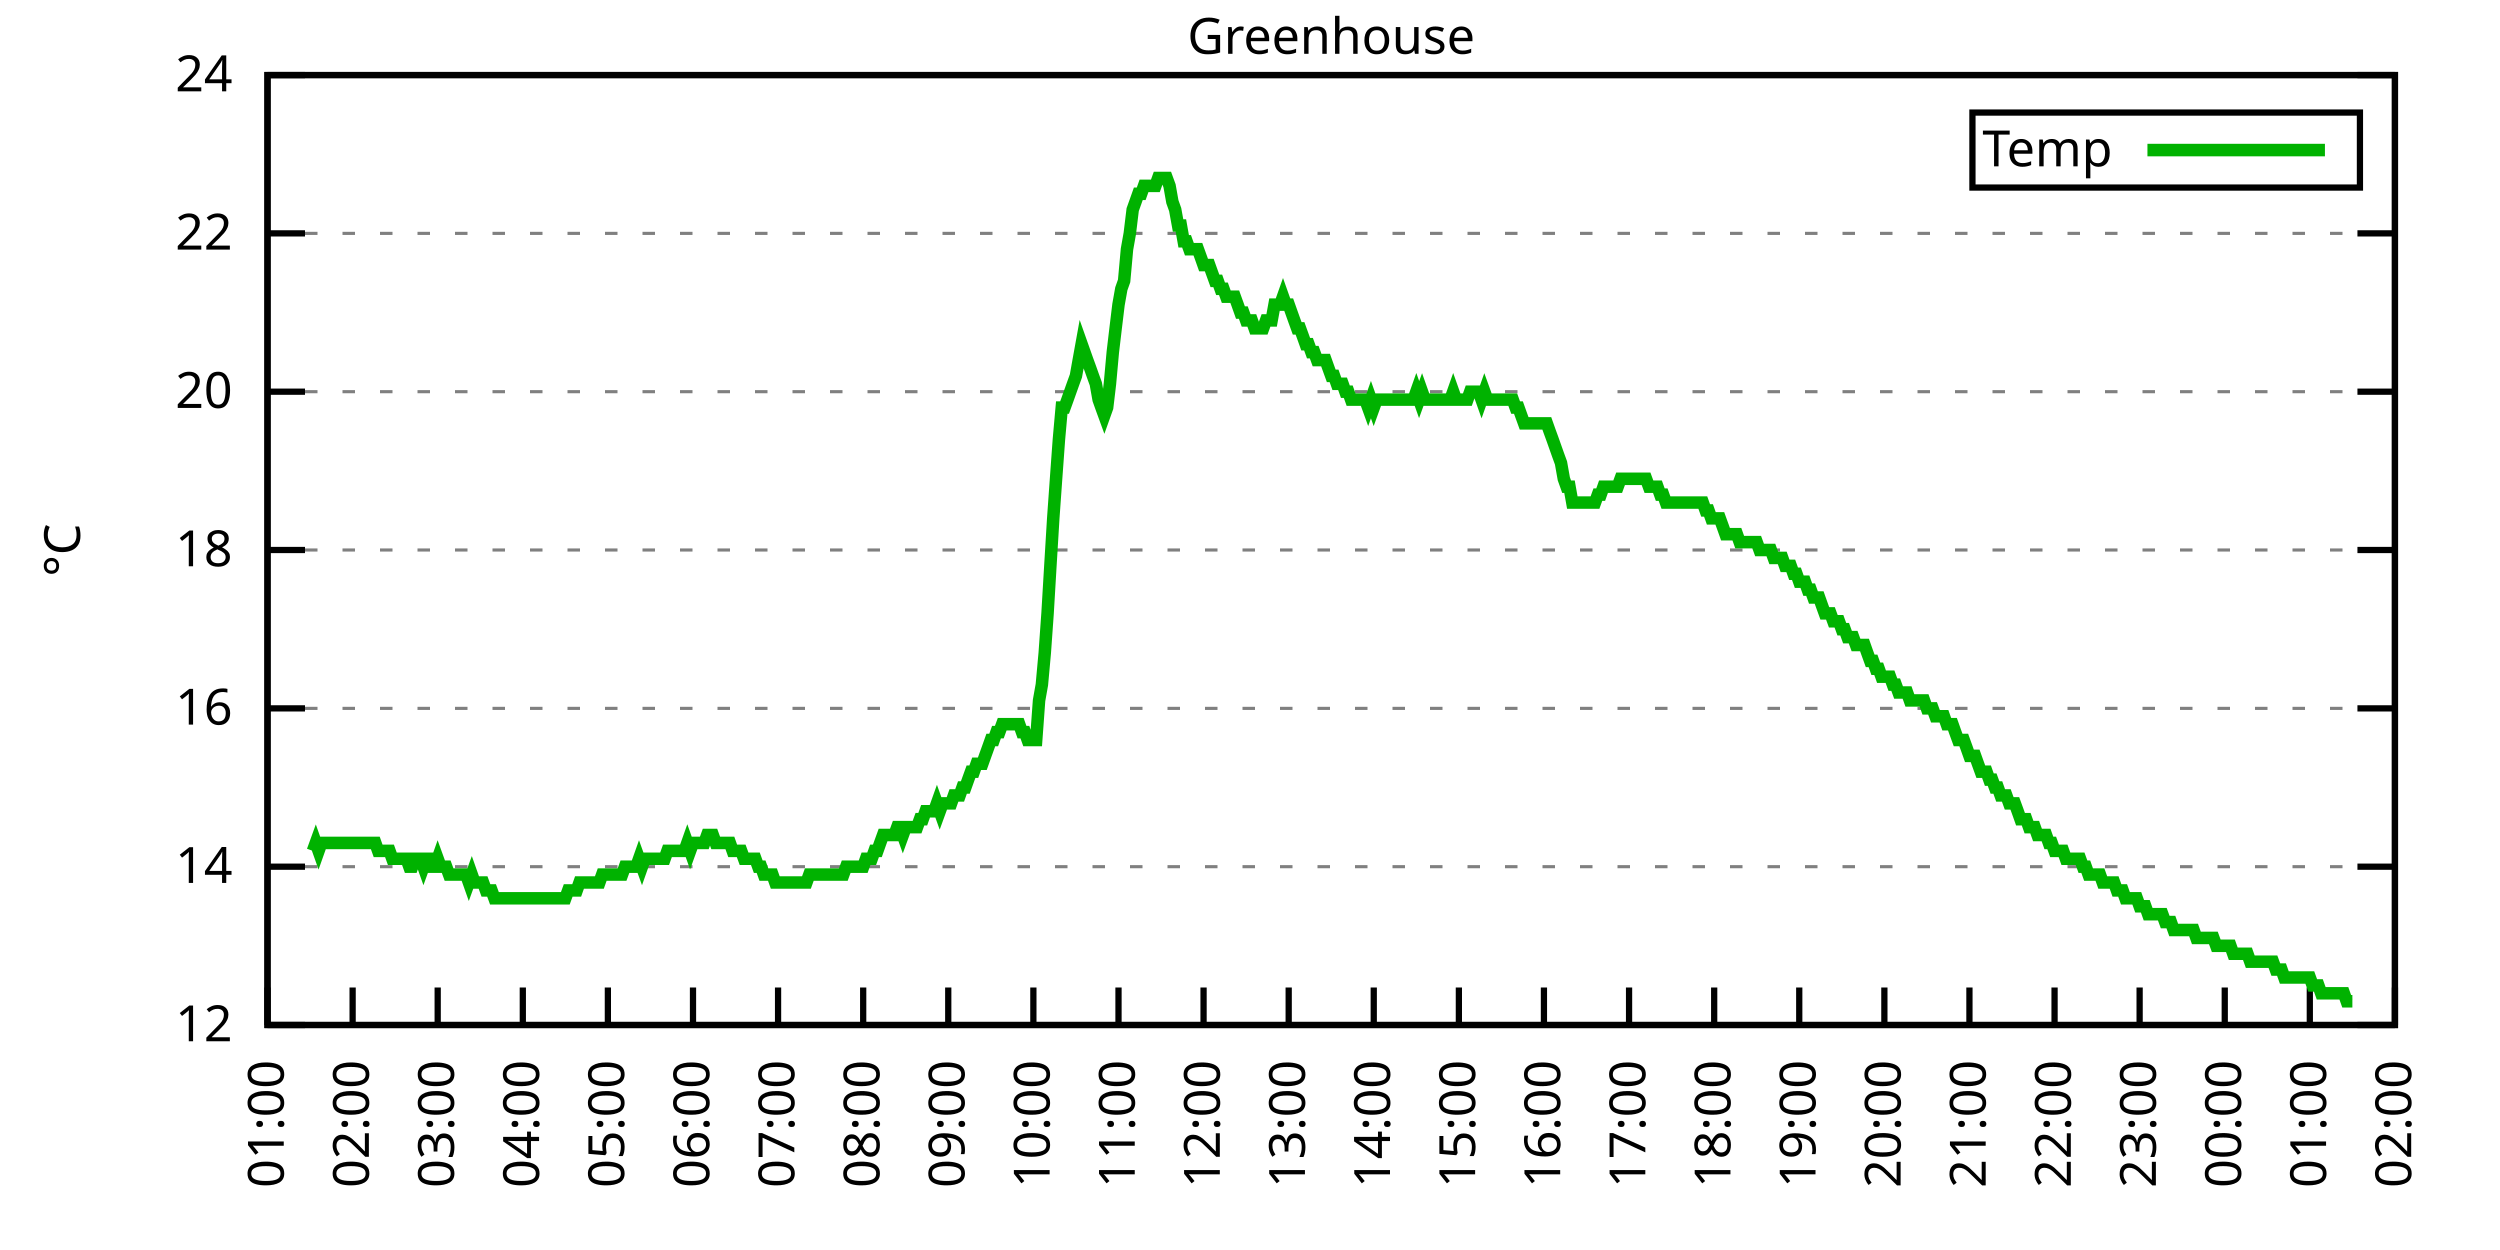
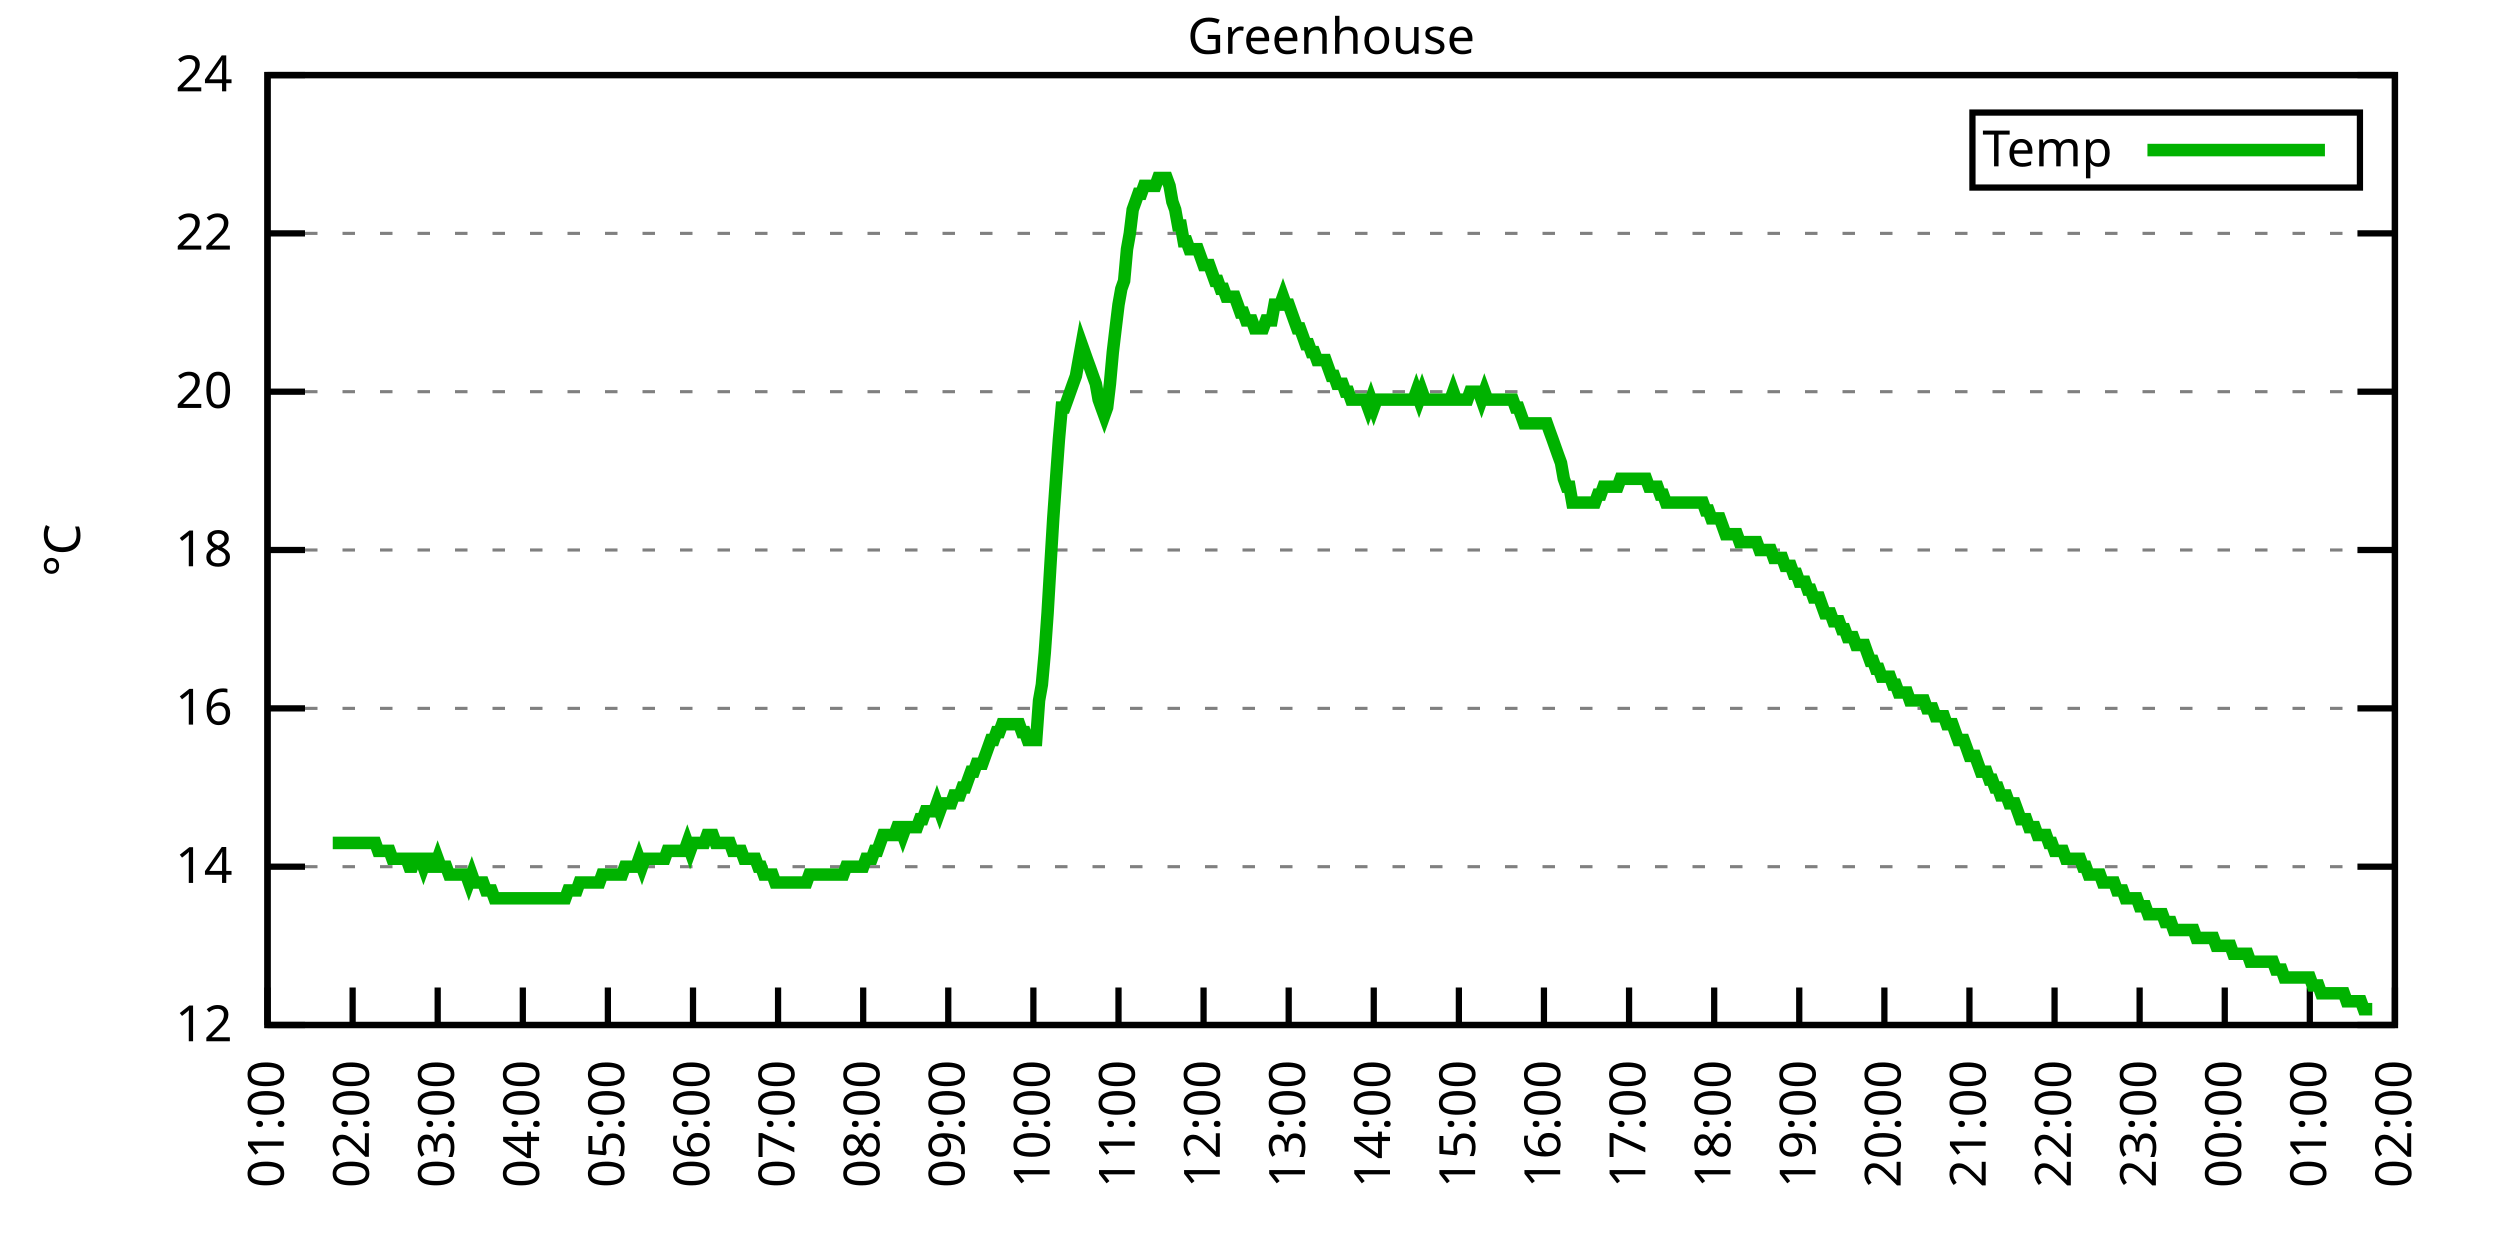
<svg xmlns="http://www.w3.org/2000/svg" xmlns:xlink="http://www.w3.org/1999/xlink" width="400" height="200" viewBox="0 0 400 200">
  <g id="gnuplot_canvas">
    <rect x="0" y="0" width="400" height="200" fill="none" />
    <defs>
      <circle id="gpDot" r="0.5" stroke-width="0.5" stroke="currentColor" />
      <path id="gpPt0" stroke-width="0.333" stroke="currentColor" d="M-1,0 h2 M0,-1 v2" />
      <path id="gpPt1" stroke-width="0.333" stroke="currentColor" d="M-1,-1 L1,1 M1,-1 L-1,1" />
      <path id="gpPt2" stroke-width="0.333" stroke="currentColor" d="M-1,0 L1,0 M0,-1 L0,1 M-1,-1 L1,1 M-1,1 L1,-1" />
      <rect id="gpPt3" stroke-width="0.333" stroke="currentColor" x="-1" y="-1" width="2" height="2" />
      <rect id="gpPt4" stroke-width="0.333" stroke="currentColor" fill="currentColor" x="-1" y="-1" width="2" height="2" />
      <circle id="gpPt5" stroke-width="0.333" stroke="currentColor" cx="0" cy="0" r="1" />
      <use xlink:href="#gpPt5" id="gpPt6" fill="currentColor" stroke="none" />
      <path id="gpPt7" stroke-width="0.333" stroke="currentColor" d="M0,-1.33 L-1.33,0.67 L1.33,0.67 z" />
      <use xlink:href="#gpPt7" id="gpPt8" fill="currentColor" stroke="none" />
      <use xlink:href="#gpPt7" id="gpPt9" stroke="currentColor" transform="rotate(180)" />
      <use xlink:href="#gpPt9" id="gpPt10" fill="currentColor" stroke="none" />
      <use xlink:href="#gpPt3" id="gpPt11" stroke="currentColor" transform="rotate(45)" />
      <use xlink:href="#gpPt11" id="gpPt12" fill="currentColor" stroke="none" />
      <path id="gpPt13" stroke-width="0.333" stroke="currentColor" d="M0,1.330 L1.265,0.411 L0.782,-1.067 L-0.782,-1.076 L-1.265,0.411 z" />
      <use xlink:href="#gpPt13" id="gpPt14" fill="currentColor" stroke="none" />
      <filter id="textbox" filterUnits="objectBoundingBox" x="0" y="0" height="1" width="1">
        <feFlood flood-color="white" flood-opacity="1" result="bgnd" />
        <feComposite in="SourceGraphic" in2="bgnd" operator="atop" />
      </filter>
      <filter id="greybox" filterUnits="objectBoundingBox" x="0" y="0" height="1" width="1">
        <feFlood flood-color="lightgrey" flood-opacity="1" result="grey" />
        <feComposite in="SourceGraphic" in2="grey" operator="atop" />
      </filter>
    </defs>
    <g fill="none" color="white" stroke="currentColor" stroke-width="1.00" stroke-linecap="butt" stroke-linejoin="miter">
</g>
    <g fill="none" color="black" stroke="currentColor" stroke-width="1.00" stroke-linecap="butt" stroke-linejoin="miter">
      <g stroke="none" shape-rendering="crispEdges">
        <polygon fill="rgb(255, 255, 255)" points="42.80,164.00 383.18,164.00 383.18,12.02 42.80,12.02 " />
      </g>
    </g>
    <g fill="none" color="black" stroke="currentColor" stroke-width="1.00" stroke-linecap="butt" stroke-linejoin="miter">
</g>
    <g fill="none" color="black" stroke="black" stroke-width="0.50" stroke-linecap="butt" stroke-linejoin="miter">
</g>
    <g fill="none" color="gray" stroke="currentColor" stroke-width="0.50" stroke-linecap="butt" stroke-linejoin="miter">
      <path stroke="gray" stroke-dasharray="2,4" class="gridline" d="M42.80,164.00 L383.19,164.00  " />
    </g>
    <g fill="none" color="gray" stroke="gray" stroke-width="1.00" stroke-linecap="butt" stroke-linejoin="miter">
</g>
    <g fill="none" color="black" stroke="currentColor" stroke-width="1.00" stroke-linecap="butt" stroke-linejoin="miter">
      <path stroke="black" d="M42.80,164.00 L48.80,164.00 M383.19,164.00 L377.19,164.00  " />
      <g transform="translate(37.20,166.60)" stroke="none" fill="black" font-family="Sans" font-size="8.00" text-anchor="end">
        <text>
          <tspan font-family="Sans"> 12</tspan>
        </text>
      </g>
    </g>
    <g fill="none" color="black" stroke="currentColor" stroke-width="1.00" stroke-linecap="butt" stroke-linejoin="miter">
</g>
    <g fill="none" color="black" stroke="black" stroke-width="0.50" stroke-linecap="butt" stroke-linejoin="miter">
</g>
    <g fill="none" color="gray" stroke="currentColor" stroke-width="0.50" stroke-linecap="butt" stroke-linejoin="miter">
      <path stroke="gray" stroke-dasharray="2,4" class="gridline" d="M42.80,138.67 L383.19,138.67  " />
    </g>
    <g fill="none" color="gray" stroke="gray" stroke-width="1.00" stroke-linecap="butt" stroke-linejoin="miter">
</g>
    <g fill="none" color="black" stroke="currentColor" stroke-width="1.00" stroke-linecap="butt" stroke-linejoin="miter">
      <path stroke="black" d="M42.80,138.67 L48.80,138.67 M383.19,138.67 L377.19,138.67  " />
      <g transform="translate(37.20,141.27)" stroke="none" fill="black" font-family="Sans" font-size="8.00" text-anchor="end">
        <text>
          <tspan font-family="Sans"> 14</tspan>
        </text>
      </g>
    </g>
    <g fill="none" color="black" stroke="currentColor" stroke-width="1.00" stroke-linecap="butt" stroke-linejoin="miter">
</g>
    <g fill="none" color="black" stroke="black" stroke-width="0.50" stroke-linecap="butt" stroke-linejoin="miter">
</g>
    <g fill="none" color="gray" stroke="currentColor" stroke-width="0.50" stroke-linecap="butt" stroke-linejoin="miter">
      <path stroke="gray" stroke-dasharray="2,4" class="gridline" d="M42.80,113.34 L383.19,113.34  " />
    </g>
    <g fill="none" color="gray" stroke="gray" stroke-width="1.00" stroke-linecap="butt" stroke-linejoin="miter">
</g>
    <g fill="none" color="black" stroke="currentColor" stroke-width="1.00" stroke-linecap="butt" stroke-linejoin="miter">
      <path stroke="black" d="M42.80,113.34 L48.80,113.34 M383.19,113.34 L377.19,113.34  " />
      <g transform="translate(37.20,115.94)" stroke="none" fill="black" font-family="Sans" font-size="8.00" text-anchor="end">
        <text>
          <tspan font-family="Sans"> 16</tspan>
        </text>
      </g>
    </g>
    <g fill="none" color="black" stroke="currentColor" stroke-width="1.00" stroke-linecap="butt" stroke-linejoin="miter">
</g>
    <g fill="none" color="black" stroke="black" stroke-width="0.50" stroke-linecap="butt" stroke-linejoin="miter">
</g>
    <g fill="none" color="gray" stroke="currentColor" stroke-width="0.50" stroke-linecap="butt" stroke-linejoin="miter">
      <path stroke="gray" stroke-dasharray="2,4" class="gridline" d="M42.80,88.00 L383.19,88.00  " />
    </g>
    <g fill="none" color="gray" stroke="gray" stroke-width="1.00" stroke-linecap="butt" stroke-linejoin="miter">
</g>
    <g fill="none" color="black" stroke="currentColor" stroke-width="1.00" stroke-linecap="butt" stroke-linejoin="miter">
      <path stroke="black" d="M42.80,88.00 L48.80,88.00 M383.19,88.00 L377.19,88.00  " />
      <g transform="translate(37.20,90.60)" stroke="none" fill="black" font-family="Sans" font-size="8.00" text-anchor="end">
        <text>
          <tspan font-family="Sans"> 18</tspan>
        </text>
      </g>
    </g>
    <g fill="none" color="black" stroke="currentColor" stroke-width="1.00" stroke-linecap="butt" stroke-linejoin="miter">
</g>
    <g fill="none" color="black" stroke="black" stroke-width="0.50" stroke-linecap="butt" stroke-linejoin="miter">
</g>
    <g fill="none" color="gray" stroke="currentColor" stroke-width="0.50" stroke-linecap="butt" stroke-linejoin="miter">
      <path stroke="gray" stroke-dasharray="2,4" class="gridline" d="M42.80,62.67 L383.19,62.67  " />
    </g>
    <g fill="none" color="gray" stroke="gray" stroke-width="1.00" stroke-linecap="butt" stroke-linejoin="miter">
</g>
    <g fill="none" color="black" stroke="currentColor" stroke-width="1.00" stroke-linecap="butt" stroke-linejoin="miter">
      <path stroke="black" d="M42.80,62.67 L48.80,62.67 M383.19,62.67 L377.19,62.67  " />
      <g transform="translate(37.20,65.27)" stroke="none" fill="black" font-family="Sans" font-size="8.00" text-anchor="end">
        <text>
          <tspan font-family="Sans"> 20</tspan>
        </text>
      </g>
    </g>
    <g fill="none" color="black" stroke="currentColor" stroke-width="1.00" stroke-linecap="butt" stroke-linejoin="miter">
</g>
    <g fill="none" color="black" stroke="black" stroke-width="0.50" stroke-linecap="butt" stroke-linejoin="miter">
</g>
    <g fill="none" color="gray" stroke="currentColor" stroke-width="0.50" stroke-linecap="butt" stroke-linejoin="miter">
      <path stroke="gray" stroke-dasharray="2,4" class="gridline" d="M42.80,37.34 L383.19,37.34  " />
    </g>
    <g fill="none" color="gray" stroke="gray" stroke-width="1.00" stroke-linecap="butt" stroke-linejoin="miter">
</g>
    <g fill="none" color="black" stroke="currentColor" stroke-width="1.00" stroke-linecap="butt" stroke-linejoin="miter">
      <path stroke="black" d="M42.80,37.34 L48.80,37.34 M383.19,37.34 L377.19,37.34  " />
      <g transform="translate(37.20,39.94)" stroke="none" fill="black" font-family="Sans" font-size="8.00" text-anchor="end">
        <text>
          <tspan font-family="Sans"> 22</tspan>
        </text>
      </g>
    </g>
    <g fill="none" color="black" stroke="currentColor" stroke-width="1.00" stroke-linecap="butt" stroke-linejoin="miter">
</g>
    <g fill="none" color="black" stroke="black" stroke-width="0.50" stroke-linecap="butt" stroke-linejoin="miter">
</g>
    <g fill="none" color="gray" stroke="currentColor" stroke-width="0.50" stroke-linecap="butt" stroke-linejoin="miter">
      <path stroke="gray" stroke-dasharray="2,4" class="gridline" d="M42.80,12.01 L383.19,12.01  " />
    </g>
    <g fill="none" color="gray" stroke="gray" stroke-width="1.00" stroke-linecap="butt" stroke-linejoin="miter">
</g>
    <g fill="none" color="black" stroke="currentColor" stroke-width="1.00" stroke-linecap="butt" stroke-linejoin="miter">
      <path stroke="black" d="M42.80,12.01 L48.80,12.01 M383.19,12.01 L377.19,12.01  " />
      <g transform="translate(37.20,14.61)" stroke="none" fill="black" font-family="Sans" font-size="8.00" text-anchor="end">
        <text>
          <tspan font-family="Sans"> 24</tspan>
        </text>
      </g>
    </g>
    <g fill="none" color="black" stroke="currentColor" stroke-width="1.00" stroke-linecap="butt" stroke-linejoin="miter">
      <path stroke="black" d="M42.80,164.00 L42.80,158.00  " />
      <g transform="translate(45.40,169.60) rotate(270.00)" stroke="none" fill="black" font-family="Sans" font-size="8.00" text-anchor="end">
        <text>
          <tspan font-family="Sans">01:00</tspan>
        </text>
      </g>
    </g>
    <g fill="none" color="black" stroke="currentColor" stroke-width="1.00" stroke-linecap="butt" stroke-linejoin="miter">
      <path stroke="black" d="M56.42,164.00 L56.42,158.00  " />
      <g transform="translate(59.02,169.60) rotate(270.00)" stroke="none" fill="black" font-family="Sans" font-size="8.00" text-anchor="end">
        <text>
          <tspan font-family="Sans">02:00</tspan>
        </text>
      </g>
    </g>
    <g fill="none" color="black" stroke="currentColor" stroke-width="1.00" stroke-linecap="butt" stroke-linejoin="miter">
      <path stroke="black" d="M70.03,164.00 L70.03,158.00  " />
      <g transform="translate(72.63,169.60) rotate(270.00)" stroke="none" fill="black" font-family="Sans" font-size="8.00" text-anchor="end">
        <text>
          <tspan font-family="Sans">03:00</tspan>
        </text>
      </g>
    </g>
    <g fill="none" color="black" stroke="currentColor" stroke-width="1.00" stroke-linecap="butt" stroke-linejoin="miter">
      <path stroke="black" d="M83.65,164.00 L83.65,158.00  " />
      <g transform="translate(86.25,169.60) rotate(270.00)" stroke="none" fill="black" font-family="Sans" font-size="8.00" text-anchor="end">
        <text>
          <tspan font-family="Sans">04:00</tspan>
        </text>
      </g>
    </g>
    <g fill="none" color="black" stroke="currentColor" stroke-width="1.00" stroke-linecap="butt" stroke-linejoin="miter">
      <path stroke="black" d="M97.26,164.00 L97.26,158.00  " />
      <g transform="translate(99.86,169.60) rotate(270.00)" stroke="none" fill="black" font-family="Sans" font-size="8.00" text-anchor="end">
        <text>
          <tspan font-family="Sans">05:00</tspan>
        </text>
      </g>
    </g>
    <g fill="none" color="black" stroke="currentColor" stroke-width="1.00" stroke-linecap="butt" stroke-linejoin="miter">
      <path stroke="black" d="M110.88,164.00 L110.88,158.00  " />
      <g transform="translate(113.48,169.60) rotate(270.00)" stroke="none" fill="black" font-family="Sans" font-size="8.00" text-anchor="end">
        <text>
          <tspan font-family="Sans">06:00</tspan>
        </text>
      </g>
    </g>
    <g fill="none" color="black" stroke="currentColor" stroke-width="1.00" stroke-linecap="butt" stroke-linejoin="miter">
      <path stroke="black" d="M124.49,164.00 L124.49,158.00  " />
      <g transform="translate(127.09,169.60) rotate(270.00)" stroke="none" fill="black" font-family="Sans" font-size="8.00" text-anchor="end">
        <text>
          <tspan font-family="Sans">07:00</tspan>
        </text>
      </g>
    </g>
    <g fill="none" color="black" stroke="currentColor" stroke-width="1.00" stroke-linecap="butt" stroke-linejoin="miter">
      <path stroke="black" d="M138.11,164.00 L138.11,158.00  " />
      <g transform="translate(140.71,169.60) rotate(270.00)" stroke="none" fill="black" font-family="Sans" font-size="8.00" text-anchor="end">
        <text>
          <tspan font-family="Sans">08:00</tspan>
        </text>
      </g>
    </g>
    <g fill="none" color="black" stroke="currentColor" stroke-width="1.00" stroke-linecap="butt" stroke-linejoin="miter">
      <path stroke="black" d="M151.72,164.00 L151.72,158.00  " />
      <g transform="translate(154.32,169.60) rotate(270.00)" stroke="none" fill="black" font-family="Sans" font-size="8.00" text-anchor="end">
        <text>
          <tspan font-family="Sans">09:00</tspan>
        </text>
      </g>
    </g>
    <g fill="none" color="black" stroke="currentColor" stroke-width="1.00" stroke-linecap="butt" stroke-linejoin="miter">
      <path stroke="black" d="M165.34,164.00 L165.34,158.00  " />
      <g transform="translate(167.94,169.60) rotate(270.00)" stroke="none" fill="black" font-family="Sans" font-size="8.00" text-anchor="end">
        <text>
          <tspan font-family="Sans">10:00</tspan>
        </text>
      </g>
    </g>
    <g fill="none" color="black" stroke="currentColor" stroke-width="1.00" stroke-linecap="butt" stroke-linejoin="miter">
      <path stroke="black" d="M178.96,164.00 L178.96,158.00  " />
      <g transform="translate(181.56,169.60) rotate(270.00)" stroke="none" fill="black" font-family="Sans" font-size="8.00" text-anchor="end">
        <text>
          <tspan font-family="Sans">11:00</tspan>
        </text>
      </g>
    </g>
    <g fill="none" color="black" stroke="currentColor" stroke-width="1.00" stroke-linecap="butt" stroke-linejoin="miter">
      <path stroke="black" d="M192.57,164.00 L192.57,158.00  " />
      <g transform="translate(195.17,169.60) rotate(270.00)" stroke="none" fill="black" font-family="Sans" font-size="8.00" text-anchor="end">
        <text>
          <tspan font-family="Sans">12:00</tspan>
        </text>
      </g>
    </g>
    <g fill="none" color="black" stroke="currentColor" stroke-width="1.00" stroke-linecap="butt" stroke-linejoin="miter">
      <path stroke="black" d="M206.19,164.00 L206.19,158.00  " />
      <g transform="translate(208.79,169.60) rotate(270.00)" stroke="none" fill="black" font-family="Sans" font-size="8.00" text-anchor="end">
        <text>
          <tspan font-family="Sans">13:00</tspan>
        </text>
      </g>
    </g>
    <g fill="none" color="black" stroke="currentColor" stroke-width="1.00" stroke-linecap="butt" stroke-linejoin="miter">
      <path stroke="black" d="M219.80,164.00 L219.80,158.00  " />
      <g transform="translate(222.40,169.60) rotate(270.00)" stroke="none" fill="black" font-family="Sans" font-size="8.00" text-anchor="end">
        <text>
          <tspan font-family="Sans">14:00</tspan>
        </text>
      </g>
    </g>
    <g fill="none" color="black" stroke="currentColor" stroke-width="1.00" stroke-linecap="butt" stroke-linejoin="miter">
      <path stroke="black" d="M233.42,164.00 L233.42,158.00  " />
      <g transform="translate(236.02,169.60) rotate(270.00)" stroke="none" fill="black" font-family="Sans" font-size="8.00" text-anchor="end">
        <text>
          <tspan font-family="Sans">15:00</tspan>
        </text>
      </g>
    </g>
    <g fill="none" color="black" stroke="currentColor" stroke-width="1.00" stroke-linecap="butt" stroke-linejoin="miter">
      <path stroke="black" d="M247.03,164.00 L247.03,158.00  " />
      <g transform="translate(249.63,169.60) rotate(270.00)" stroke="none" fill="black" font-family="Sans" font-size="8.00" text-anchor="end">
        <text>
          <tspan font-family="Sans">16:00</tspan>
        </text>
      </g>
    </g>
    <g fill="none" color="black" stroke="currentColor" stroke-width="1.00" stroke-linecap="butt" stroke-linejoin="miter">
      <path stroke="black" d="M260.65,164.00 L260.65,158.00  " />
      <g transform="translate(263.25,169.60) rotate(270.00)" stroke="none" fill="black" font-family="Sans" font-size="8.00" text-anchor="end">
        <text>
          <tspan font-family="Sans">17:00</tspan>
        </text>
      </g>
    </g>
    <g fill="none" color="black" stroke="currentColor" stroke-width="1.00" stroke-linecap="butt" stroke-linejoin="miter">
      <path stroke="black" d="M274.27,164.00 L274.27,158.00  " />
      <g transform="translate(276.87,169.60) rotate(270.00)" stroke="none" fill="black" font-family="Sans" font-size="8.00" text-anchor="end">
        <text>
          <tspan font-family="Sans">18:00</tspan>
        </text>
      </g>
    </g>
    <g fill="none" color="black" stroke="currentColor" stroke-width="1.00" stroke-linecap="butt" stroke-linejoin="miter">
      <path stroke="black" d="M287.88,164.00 L287.88,158.00  " />
      <g transform="translate(290.48,169.60) rotate(270.00)" stroke="none" fill="black" font-family="Sans" font-size="8.00" text-anchor="end">
        <text>
          <tspan font-family="Sans">19:00</tspan>
        </text>
      </g>
    </g>
    <g fill="none" color="black" stroke="currentColor" stroke-width="1.00" stroke-linecap="butt" stroke-linejoin="miter">
      <path stroke="black" d="M301.50,164.00 L301.50,158.00  " />
      <g transform="translate(304.10,169.60) rotate(270.00)" stroke="none" fill="black" font-family="Sans" font-size="8.00" text-anchor="end">
        <text>
          <tspan font-family="Sans">20:00</tspan>
        </text>
      </g>
    </g>
    <g fill="none" color="black" stroke="currentColor" stroke-width="1.00" stroke-linecap="butt" stroke-linejoin="miter">
      <path stroke="black" d="M315.11,164.00 L315.11,158.00  " />
      <g transform="translate(317.71,169.60) rotate(270.00)" stroke="none" fill="black" font-family="Sans" font-size="8.00" text-anchor="end">
        <text>
          <tspan font-family="Sans">21:00</tspan>
        </text>
      </g>
    </g>
    <g fill="none" color="black" stroke="currentColor" stroke-width="1.00" stroke-linecap="butt" stroke-linejoin="miter">
      <path stroke="black" d="M328.73,164.00 L328.73,158.00  " />
      <g transform="translate(331.33,169.60) rotate(270.00)" stroke="none" fill="black" font-family="Sans" font-size="8.00" text-anchor="end">
        <text>
          <tspan font-family="Sans">22:00</tspan>
        </text>
      </g>
    </g>
    <g fill="none" color="black" stroke="currentColor" stroke-width="1.00" stroke-linecap="butt" stroke-linejoin="miter">
      <path stroke="black" d="M342.34,164.00 L342.34,158.00  " />
      <g transform="translate(344.94,169.60) rotate(270.00)" stroke="none" fill="black" font-family="Sans" font-size="8.00" text-anchor="end">
        <text>
          <tspan font-family="Sans">23:00</tspan>
        </text>
      </g>
    </g>
    <g fill="none" color="black" stroke="currentColor" stroke-width="1.00" stroke-linecap="butt" stroke-linejoin="miter">
      <path stroke="black" d="M355.96,164.00 L355.96,158.00  " />
      <g transform="translate(358.56,169.60) rotate(270.00)" stroke="none" fill="black" font-family="Sans" font-size="8.00" text-anchor="end">
        <text>
          <tspan font-family="Sans">00:00</tspan>
        </text>
      </g>
    </g>
    <g fill="none" color="black" stroke="currentColor" stroke-width="1.00" stroke-linecap="butt" stroke-linejoin="miter">
      <path stroke="black" d="M369.57,164.00 L369.57,158.00  " />
      <g transform="translate(372.17,169.60) rotate(270.00)" stroke="none" fill="black" font-family="Sans" font-size="8.00" text-anchor="end">
        <text>
          <tspan font-family="Sans">01:00</tspan>
        </text>
      </g>
    </g>
    <g fill="none" color="black" stroke="currentColor" stroke-width="1.00" stroke-linecap="butt" stroke-linejoin="miter">
      <path stroke="black" d="M383.19,164.00 L383.19,158.00  " />
      <g transform="translate(385.79,169.60) rotate(270.00)" stroke="none" fill="black" font-family="Sans" font-size="8.00" text-anchor="end">
        <text>
          <tspan font-family="Sans">02:00</tspan>
        </text>
      </g>
    </g>
    <g fill="none" color="black" stroke="currentColor" stroke-width="1.00" stroke-linecap="butt" stroke-linejoin="miter">
</g>
    <g fill="none" color="black" stroke="currentColor" stroke-width="1.00" stroke-linecap="butt" stroke-linejoin="miter">
      <path stroke="black" d="M42.80,12.01 L42.80,164.00 L383.19,164.00 L383.19,12.01 L42.80,12.01 Z  " />
    </g>
    <g fill="none" color="black" stroke="currentColor" stroke-width="1.00" stroke-linecap="butt" stroke-linejoin="miter">
</g>
    <g fill="none" color="black" stroke="currentColor" stroke-width="1.00" stroke-linecap="butt" stroke-linejoin="miter">
      <path stroke="black" d="M315.59,30.01 L315.59,18.01 L377.59,18.01 L377.59,30.01 L315.59,30.01 Z  " />
    </g>
    <g id="Greenhouse_plot_1">
      <g fill="none" color="white" stroke="black" stroke-width="2.00" stroke-linecap="butt" stroke-linejoin="miter">
</g>
      <g fill="none" color="black" stroke="currentColor" stroke-width="2.00" stroke-linecap="butt" stroke-linejoin="miter">
        <g transform="translate(337.99,26.61)" stroke="none" fill="black" font-family="Sans" font-size="8.00" text-anchor="end">
          <text>
            <tspan font-family="Sans">Temp</tspan>
          </text>
        </g>
      </g>
      <g fill="none" color="black" stroke="currentColor" stroke-width="2.00" stroke-linecap="butt" stroke-linejoin="miter">
-         <path stroke="rgb(  0, 178,   0)" d="M343.59,24.01 L371.99,24.01 M50.06,136.14 L50.52,134.87 L50.97,136.14 L51.42,134.87 L51.88,134.87 L52.33,134.87   L52.78,134.87 L53.24,134.87 L53.69,134.87 L54.15,134.87 L54.60,134.87 L55.05,134.87 L55.51,134.87 L55.96,134.87   L56.42,134.87 L56.87,134.87 L57.32,134.87 L57.78,134.87 L58.23,134.87 L58.68,134.87 L59.14,134.87 L59.59,134.87   L60.05,134.87 L60.50,136.14 L60.95,136.14 L61.41,136.14 L61.86,136.14 L62.32,136.14 L62.77,137.40 L63.22,137.40   L63.68,137.40 L64.13,137.40 L64.58,137.40 L65.04,137.40 L65.49,138.67 L65.95,138.67 L66.40,137.40 L66.85,137.40   L67.31,137.40 L67.76,138.67 L68.22,137.40 L68.67,137.40 L69.12,138.67 L69.58,138.67 L70.03,137.40 L70.49,138.67   L70.94,138.67 L71.39,138.67 L71.85,139.93 L72.30,139.93 L72.75,139.93 L73.21,139.93 L73.66,139.93 L74.12,139.93   L74.57,139.93 L75.02,141.20 L75.48,139.93 L75.93,141.20 L76.39,141.20 L76.84,141.20 L77.29,141.20 L77.75,142.47   L78.20,142.47 L78.65,142.47 L79.11,143.73 L79.56,143.73 L80.02,143.73 L80.47,143.73 L80.92,143.73 L81.38,143.73   L81.83,143.73 L82.29,143.73 L82.74,143.73 L83.19,143.73 L83.65,143.73 L84.10,143.73 L84.55,143.73 L85.01,143.73   L85.46,143.73 L85.92,143.73 L86.37,143.73 L86.82,143.73 L87.28,143.73 L87.73,143.73 L88.19,143.73 L88.64,143.73   L89.09,143.73 L89.55,143.73 L90.00,143.73 L90.45,143.73 L90.91,142.47 L91.36,142.47 L91.82,142.47 L92.27,142.47   L92.72,141.20 L93.18,141.20 L93.63,141.20 L94.09,141.20 L94.54,141.20 L94.99,141.20 L95.45,141.20 L95.90,141.20   L96.35,139.93 L96.81,139.93 L97.26,139.93 L97.72,139.93 L98.17,139.93 L98.62,139.93 L99.08,139.93 L99.53,139.93   L99.99,138.67 L100.44,138.67 L100.89,138.67 L101.35,138.67 L101.80,138.67 L102.25,137.40 L102.71,138.67 L103.16,137.40   L103.62,137.40 L104.07,137.40 L104.52,137.40 L104.98,137.40 L105.43,137.40 L105.89,137.40 L106.34,137.40 L106.79,136.14   L107.25,136.14 L107.70,136.14 L108.15,136.14 L108.61,136.14 L109.06,136.14 L109.52,136.14 L109.97,134.87 L110.42,136.14   L110.88,134.87 L111.33,134.87 L111.79,134.87 L112.24,134.87 L112.69,134.87 L113.15,133.60 L113.60,133.60 L114.05,133.60   L114.51,134.87 L114.96,134.87 L115.42,134.87 L115.87,134.87 L116.32,134.87 L116.78,134.87 L117.23,136.14 L117.69,136.14   L118.14,136.14 L118.59,136.14 L119.05,137.40 L119.50,137.40 L119.96,137.40 L120.41,137.40 L120.86,137.40 L121.32,138.67   L121.77,138.67 L122.22,139.93 L122.68,139.93 L123.13,139.93 L123.59,139.93 L124.04,141.20 L124.49,141.20 L124.95,141.20   L125.40,141.20 L125.86,141.20 L126.31,141.20 L126.76,141.20 L127.22,141.20 L127.67,141.20 L128.12,141.20 L128.58,141.20   L129.03,141.20 L129.49,139.93 L129.94,139.93 L130.39,139.93 L130.85,139.93 L131.30,139.93 L131.76,139.93 L132.21,139.93   L132.66,139.93 L133.12,139.93 L133.57,139.93 L134.02,139.93 L134.48,139.93 L134.93,139.93 L135.39,138.67 L135.84,138.67   L136.29,138.67 L136.75,138.67 L137.20,138.67 L137.66,138.67 L138.11,138.67 L138.56,137.40 L139.02,137.40 L139.47,137.40   L139.92,136.14 L140.38,136.14 L140.83,134.87 L141.29,133.60 L141.74,133.60 L142.19,133.60 L142.65,133.60 L143.10,133.60   L143.56,132.34 L144.01,132.34 L144.46,133.60 L144.92,132.34 L145.37,132.34 L145.82,132.34 L146.28,132.34 L146.73,132.34   L147.19,131.07 L147.64,131.07 L148.09,129.80 L148.55,129.80 L149.00,129.80 L149.46,129.80 L149.91,128.54 L150.36,129.80   L150.82,128.54 L151.27,128.54 L151.72,128.54 L152.18,128.54 L152.63,127.27 L153.09,127.27 L153.54,127.27 L153.99,126.00   L154.45,126.00 L154.90,124.74 L155.36,123.47 L155.81,123.47 L156.26,122.20 L156.72,122.20 L157.17,122.20 L157.62,120.94   L158.08,119.67 L158.53,118.40 L158.99,118.40 L159.44,117.14 L159.89,117.14 L160.35,115.87 L160.80,115.87 L161.26,115.87   L161.71,115.87 L162.16,115.87 L162.62,115.87 L163.07,115.87 L163.52,117.14 L163.98,117.14 L164.43,118.40 L164.89,118.40   L165.34,118.40 L165.79,118.40 L166.25,112.07 L166.70,109.54 L167.16,104.47 L167.61,98.14 L168.06,90.54 L168.52,82.94   L168.97,76.61 L169.43,70.27 L169.88,65.21 L170.33,65.21 L170.79,63.94 L171.24,62.67 L171.69,61.41 L172.15,60.14   L172.60,57.61 L173.06,55.07 L173.51,56.34 L173.96,57.61 L174.42,58.87 L174.87,60.14 L175.33,61.41 L175.78,63.94   L176.23,65.21 L176.69,66.47 L177.14,65.21 L177.59,61.41 L178.05,56.34 L178.50,52.54 L178.96,48.74 L179.41,46.21   L179.86,44.94 L180.32,39.87 L180.77,37.34 L181.23,33.54 L181.68,32.28 L182.13,31.01 L182.59,31.01 L183.04,29.74   L183.49,29.74 L183.95,29.74 L184.40,29.74 L184.86,29.74 L185.31,28.48 L185.76,28.48 L186.22,28.48 L186.67,28.48   L187.13,29.74 L187.58,32.28 L188.03,33.54 L188.49,36.08 L188.94,36.08 L189.39,38.61 L189.85,38.61 L190.30,39.87   L190.76,39.87 L191.21,39.87 L191.66,39.87 L192.12,41.14 L192.57,42.41 L193.03,42.41 L193.48,42.41 L193.93,43.67   L194.39,44.94 L194.84,44.94 L195.29,46.21 L195.75,46.21 L196.20,47.47 L196.66,47.47 L197.11,47.47 L197.56,47.47   L198.02,48.74 L198.47,50.01 L198.93,50.01 L199.38,51.27 L199.83,51.27 L200.29,51.27 L200.74,52.54 L201.19,52.54   L201.65,52.54 L202.10,52.54 L202.56,51.27 L203.01,51.27 L203.46,51.27 L203.92,48.74 L204.37,48.74 L204.83,48.74   L205.28,47.47 L205.73,48.74 L206.19,48.74 L206.64,50.01 L207.09,51.27 L207.55,52.54 L208.00,52.54 L208.46,53.81   L208.91,55.07 L209.36,55.07 L209.82,56.34 L210.27,56.34 L210.73,57.61 L211.18,57.61 L211.63,57.61 L212.09,57.61   L212.54,58.87 L213.00,60.14 L213.45,60.14 L213.90,61.41 L214.36,61.41 L214.81,61.41 L215.26,62.67 L215.72,62.67   L216.17,63.94 L216.63,63.94 L217.08,63.94 L217.53,63.94 L217.99,63.94 L218.44,63.94 L218.90,65.21 L219.35,63.94   L219.80,65.21 L220.26,63.94 L220.71,63.94 L221.16,63.94 L221.62,63.94 L222.07,63.94 L222.53,63.94 L222.98,63.94   L223.43,63.94 L223.89,63.94 L224.34,63.94 L224.80,63.94 L225.25,63.94 L225.70,63.94 L226.16,63.94 L226.61,62.67   L227.06,63.94 L227.52,62.67 L227.97,63.94 L228.43,63.94 L228.88,63.94 L229.33,63.94 L229.79,63.94 L230.24,63.94   L230.70,63.94 L231.15,63.94 L231.60,63.94 L232.06,63.94 L232.51,62.67 L232.96,63.94 L233.42,63.94 L233.87,63.94   L234.33,63.94 L234.78,63.94 L235.23,62.67 L235.69,62.67 L236.14,62.67 L236.60,62.67 L237.05,63.94 L237.50,62.67   L237.96,63.94 L238.41,63.94 L238.86,63.94 L239.32,63.94 L239.77,63.94 L240.23,63.94 L240.68,63.94 L241.13,63.94   L241.59,63.94 L242.04,63.94 L242.50,65.21 L242.95,65.21 L243.40,66.47 L243.86,67.74 L244.31,67.74 L244.76,67.74   L245.22,67.74 L245.67,67.74 L246.13,67.74 L246.58,67.74 L247.03,67.74 L247.49,67.74 L247.94,69.01 L248.40,70.27   L248.85,71.54 L249.30,72.81 L249.76,74.07 L250.21,76.61 L250.66,77.87 L251.12,77.87 L251.57,80.41 L252.03,80.41   L252.48,80.41 L252.93,80.41 L253.39,80.41 L253.84,80.41 L254.30,80.41 L254.75,80.41 L255.20,80.41 L255.66,79.14   L256.11,79.14 L256.56,77.87 L257.02,77.87 L257.47,77.87 L257.93,77.87 L258.38,77.87 L258.83,77.87 L259.29,76.61   L259.74,76.61 L260.20,76.61 L260.65,76.61 L261.10,76.61 L261.56,76.61 L262.01,76.61 L262.47,76.61 L262.92,76.61   L263.37,76.61 L263.83,77.87 L264.28,77.87 L264.73,77.87 L265.19,77.87 L265.64,79.14 L266.10,79.14 L266.55,80.41   L267.00,80.41 L267.46,80.41 L267.91,80.41 L268.37,80.41 L268.82,80.41 L269.27,80.41 L269.73,80.41 L270.18,80.41   L270.63,80.41 L271.09,80.41 L271.54,80.41 L272.00,80.41 L272.45,80.41 L272.90,81.67 L273.36,81.67 L273.81,82.94   L274.27,82.94 L274.72,82.94 L275.17,82.94 L275.63,84.21 L276.08,85.47 L276.53,85.47 L276.99,85.47 L277.44,85.47   L277.90,85.47 L278.35,86.74 L278.80,86.74 L279.26,86.74 L279.71,86.74 L280.17,86.74 L280.62,86.74 L281.07,86.74   L281.53,88.00 L281.98,88.00 L282.43,88.00 L282.89,88.00 L283.34,88.00 L283.80,89.27 L284.25,89.27 L284.70,89.27   L285.16,89.27 L285.61,90.54 L286.07,90.54 L286.52,90.54 L286.97,91.80 L287.43,91.80 L287.88,93.07 L288.33,93.07   L288.79,93.07 L289.24,94.34 L289.70,94.34 L290.15,95.60 L290.60,95.60 L291.06,95.60 L291.51,96.87 L291.97,98.14   L292.42,98.14 L292.87,98.14 L293.33,99.40 L293.78,99.40 L294.23,99.40 L294.69,100.67 L295.14,100.67 L295.60,101.94   L296.05,101.94 L296.50,101.94 L296.96,103.20 L297.41,103.20 L297.87,103.20 L298.32,103.20 L298.77,104.47 L299.23,105.74   L299.68,105.74 L300.13,107.00 L300.59,107.00 L301.04,108.27 L301.50,108.27 L301.95,108.27 L302.40,108.27 L302.86,109.54   L303.31,109.54 L303.77,110.80 L304.22,110.80 L304.67,110.80 L305.13,110.80 L305.58,112.07 L306.03,112.07 L306.49,112.07   L306.94,112.07 L307.40,112.07 L307.85,112.07 L308.30,113.34 L308.76,113.34 L309.21,113.34 L309.67,114.60 L310.12,114.60   L310.57,114.60 L311.03,114.60 L311.48,115.87 L311.94,115.87 L312.39,115.87 L312.84,117.14 L313.30,118.40 L313.75,118.40   L314.20,118.40 L314.66,119.67 L315.11,120.94 L315.57,120.94 L316.02,120.94 L316.47,122.20 L316.93,123.47 L317.38,123.47   L317.84,123.47 L318.29,124.74 L318.74,124.74 L319.20,126.00 L319.65,126.00 L320.10,127.27 L320.56,127.27 L321.01,127.27   L321.47,128.54 L321.92,128.54 L322.37,128.54 L322.83,129.80 L323.28,131.07 L323.74,131.07 L324.19,131.07 L324.64,132.34   L325.10,132.34 L325.55,132.34 L326.00,133.60 L326.46,133.60 L326.91,133.60 L327.37,133.60 L327.82,134.87 L328.27,134.87   L328.73,136.14 L329.18,136.14 L329.64,136.14 L330.09,136.14 L330.54,137.40 L331.00,137.40 L331.45,137.40 L331.90,137.40   L332.36,137.40 L332.81,137.40 L333.27,138.67 L333.72,138.67 L334.17,139.93 L334.63,139.93 L335.08,139.93 L335.54,139.93   L335.99,139.93 L336.44,141.20 L336.90,141.20 L337.35,141.20 L337.80,141.20 L338.26,141.20 L338.71,142.47 L339.17,142.47   L339.62,142.47 L340.07,143.73 L340.53,143.73 L340.98,143.73 L341.44,143.73 L341.89,143.73 L342.34,145.00 L342.80,145.00   L343.25,145.00 L343.70,146.27 L344.16,146.27 L344.61,146.27 L345.07,146.27 L345.52,146.27 L345.97,146.27 L346.43,147.53   L346.88,147.53 L347.34,147.53 L347.79,148.80 L348.24,148.80 L348.70,148.80 L349.15,148.80 L349.60,148.80 L350.06,148.80   L350.51,148.80 L350.97,148.80 L351.42,150.07 L351.87,150.07 L352.33,150.07 L352.78,150.07 L353.24,150.07 L353.69,150.07   L354.14,150.07 L354.60,151.33 L355.05,151.33 L355.50,151.33 L355.96,151.33 L356.41,151.33 L356.87,151.33 L357.32,152.60   L357.77,152.60 L358.23,152.60 L358.68,152.60 L359.14,152.60 L359.59,152.60 L360.04,153.87 L360.50,153.87 L360.95,153.87   L361.41,153.87 L361.86,153.87 L362.31,153.87 L362.77,153.87 L363.22,153.87 L363.67,153.87 L364.13,155.13 L364.58,155.13   L365.04,155.13 L365.49,156.40 L365.94,156.40 L366.40,156.40 L366.85,156.40 L367.31,156.40 L367.76,156.40 L368.21,156.40   L368.67,156.40 L369.12,156.40 L369.57,156.40 L370.03,157.67 L370.48,157.67 L370.94,157.67 L371.39,158.93 L371.84,158.93   L372.30,158.93 L372.75,158.93 L373.21,158.93 L373.66,158.93 L374.11,158.93 L374.57,158.93 L375.02,158.93 L375.47,160.20   L375.93,160.20 L376.38,160.20  " />
+         <path stroke="rgb(  0, 178,   0)" d="M343.59,24.01 L371.99,24.01 M53.24,134.87 L53.69,134.87 L54.15,134.87 L54.60,134.87 L55.05,134.87 L55.51,134.87   L55.96,134.87 L56.42,134.87 L56.87,134.87 L57.32,134.87 L57.78,134.87 L58.23,134.87 L58.68,134.87 L59.14,134.87   L59.59,134.87 L60.05,134.87 L60.50,136.14 L60.95,136.14 L61.41,136.14 L61.86,136.14 L62.32,136.14 L62.77,137.40   L63.22,137.40 L63.68,137.40 L64.13,137.40 L64.58,137.40 L65.04,137.40 L65.49,138.67 L65.95,138.67 L66.40,137.40   L66.85,137.40 L67.31,137.40 L67.76,138.67 L68.22,137.40 L68.67,137.40 L69.12,138.67 L69.58,138.67 L70.03,137.40   L70.49,138.67 L70.94,138.67 L71.39,138.67 L71.85,139.93 L72.30,139.93 L72.75,139.93 L73.21,139.93 L73.66,139.93   L74.12,139.93 L74.57,139.93 L75.02,141.20 L75.48,139.93 L75.93,141.20 L76.39,141.20 L76.84,141.20 L77.29,141.20   L77.75,142.47 L78.20,142.47 L78.65,142.47 L79.11,143.73 L79.56,143.73 L80.02,143.73 L80.47,143.73 L80.92,143.73   L81.38,143.73 L81.83,143.73 L82.29,143.73 L82.74,143.73 L83.19,143.73 L83.65,143.73 L84.10,143.73 L84.55,143.73   L85.01,143.73 L85.46,143.73 L85.92,143.73 L86.37,143.73 L86.82,143.73 L87.28,143.73 L87.73,143.73 L88.19,143.73   L88.64,143.73 L89.09,143.73 L89.55,143.73 L90.00,143.73 L90.45,143.73 L90.91,142.47 L91.36,142.47 L91.82,142.47   L92.27,142.47 L92.72,141.20 L93.18,141.20 L93.63,141.20 L94.09,141.20 L94.54,141.20 L94.99,141.20 L95.45,141.20   L95.90,141.20 L96.35,139.93 L96.81,139.93 L97.26,139.93 L97.72,139.93 L98.17,139.93 L98.62,139.93 L99.08,139.93   L99.53,139.93 L99.99,138.67 L100.44,138.67 L100.89,138.67 L101.35,138.67 L101.80,138.67 L102.25,137.40 L102.71,138.67   L103.16,137.40 L103.62,137.40 L104.07,137.40 L104.52,137.40 L104.98,137.40 L105.43,137.40 L105.89,137.40 L106.34,137.40   L106.79,136.14 L107.25,136.14 L107.70,136.14 L108.15,136.14 L108.61,136.14 L109.06,136.14 L109.52,136.14 L109.97,134.87   L110.42,136.14 L110.88,134.87 L111.33,134.87 L111.79,134.87 L112.24,134.87 L112.69,134.87 L113.15,133.60 L113.60,133.60   L114.05,133.60 L114.51,134.87 L114.96,134.87 L115.42,134.87 L115.87,134.87 L116.32,134.87 L116.78,134.87 L117.23,136.14   L117.69,136.14 L118.14,136.14 L118.59,136.14 L119.05,137.40 L119.50,137.40 L119.96,137.40 L120.41,137.40 L120.86,137.40   L121.32,138.67 L121.77,138.67 L122.22,139.93 L122.68,139.93 L123.13,139.93 L123.59,139.93 L124.04,141.20 L124.49,141.20   L124.95,141.20 L125.40,141.20 L125.86,141.20 L126.31,141.20 L126.76,141.20 L127.22,141.20 L127.67,141.20 L128.12,141.20   L128.58,141.20 L129.03,141.20 L129.49,139.93 L129.94,139.93 L130.39,139.93 L130.85,139.93 L131.30,139.93 L131.76,139.93   L132.21,139.93 L132.66,139.93 L133.12,139.93 L133.57,139.93 L134.02,139.93 L134.48,139.93 L134.93,139.93 L135.39,138.67   L135.84,138.67 L136.29,138.67 L136.75,138.67 L137.20,138.67 L137.66,138.67 L138.11,138.67 L138.56,137.40 L139.02,137.40   L139.47,137.40 L139.92,136.14 L140.38,136.14 L140.83,134.87 L141.29,133.60 L141.74,133.60 L142.19,133.60 L142.65,133.60   L143.10,133.60 L143.56,132.34 L144.01,132.34 L144.46,133.60 L144.92,132.34 L145.37,132.34 L145.82,132.34 L146.28,132.34   L146.73,132.34 L147.19,131.07 L147.64,131.07 L148.09,129.80 L148.55,129.80 L149.00,129.80 L149.46,129.80 L149.91,128.54   L150.36,129.80 L150.82,128.54 L151.27,128.54 L151.72,128.54 L152.18,128.54 L152.63,127.27 L153.09,127.27 L153.54,127.27   L153.99,126.00 L154.45,126.00 L154.90,124.74 L155.36,123.47 L155.81,123.47 L156.26,122.20 L156.72,122.20 L157.17,122.20   L157.62,120.94 L158.08,119.67 L158.53,118.40 L158.99,118.40 L159.44,117.14 L159.89,117.14 L160.35,115.87 L160.80,115.87   L161.26,115.87 L161.71,115.87 L162.16,115.87 L162.62,115.87 L163.07,115.87 L163.52,117.14 L163.98,117.14 L164.43,118.40   L164.89,118.40 L165.34,118.40 L165.79,118.40 L166.25,112.07 L166.70,109.54 L167.16,104.47 L167.61,98.14 L168.06,90.54   L168.52,82.94 L168.97,76.61 L169.43,70.27 L169.88,65.21 L170.33,65.21 L170.79,63.94 L171.24,62.67 L171.69,61.41   L172.15,60.14 L172.60,57.61 L173.06,55.07 L173.51,56.34 L173.96,57.61 L174.42,58.87 L174.87,60.14 L175.33,61.41   L175.78,63.94 L176.23,65.21 L176.69,66.47 L177.14,65.21 L177.59,61.41 L178.05,56.34 L178.50,52.54 L178.96,48.74   L179.41,46.21 L179.86,44.94 L180.32,39.87 L180.77,37.34 L181.23,33.54 L181.68,32.28 L182.13,31.01 L182.59,31.01   L183.04,29.74 L183.49,29.74 L183.95,29.74 L184.40,29.74 L184.86,29.74 L185.31,28.48 L185.76,28.48 L186.22,28.48   L186.67,28.48 L187.13,29.74 L187.58,32.28 L188.03,33.54 L188.49,36.08 L188.94,36.08 L189.39,38.61 L189.85,38.61   L190.30,39.87 L190.76,39.87 L191.21,39.87 L191.66,39.87 L192.12,41.14 L192.57,42.41 L193.03,42.41 L193.48,42.41   L193.93,43.67 L194.39,44.94 L194.84,44.94 L195.29,46.21 L195.75,46.21 L196.20,47.47 L196.66,47.47 L197.11,47.47   L197.56,47.47 L198.02,48.74 L198.47,50.01 L198.93,50.01 L199.38,51.27 L199.83,51.27 L200.29,51.27 L200.74,52.54   L201.19,52.54 L201.65,52.54 L202.10,52.54 L202.56,51.27 L203.01,51.27 L203.46,51.27 L203.92,48.74 L204.37,48.74   L204.83,48.74 L205.28,47.47 L205.73,48.74 L206.19,48.74 L206.64,50.01 L207.09,51.27 L207.55,52.54 L208.00,52.54   L208.46,53.81 L208.91,55.07 L209.36,55.07 L209.82,56.34 L210.27,56.34 L210.73,57.61 L211.18,57.61 L211.63,57.61   L212.09,57.61 L212.54,58.87 L213.00,60.14 L213.45,60.14 L213.90,61.41 L214.36,61.41 L214.81,61.41 L215.26,62.67   L215.72,62.67 L216.17,63.94 L216.63,63.94 L217.08,63.94 L217.53,63.94 L217.99,63.94 L218.44,63.94 L218.90,65.21   L219.35,63.94 L219.80,65.21 L220.26,63.94 L220.71,63.94 L221.16,63.94 L221.62,63.94 L222.07,63.94 L222.53,63.94   L222.98,63.94 L223.43,63.94 L223.89,63.94 L224.34,63.94 L224.80,63.94 L225.25,63.94 L225.70,63.94 L226.16,63.94   L226.61,62.67 L227.06,63.94 L227.52,62.67 L227.97,63.94 L228.43,63.94 L228.88,63.94 L229.33,63.94 L229.79,63.94   L230.24,63.94 L230.70,63.94 L231.15,63.94 L231.60,63.94 L232.06,63.94 L232.51,62.67 L232.96,63.94 L233.42,63.94   L233.87,63.94 L234.33,63.94 L234.78,63.94 L235.23,62.67 L235.69,62.67 L236.14,62.67 L236.60,62.67 L237.05,63.94   L237.50,62.67 L237.96,63.94 L238.41,63.94 L238.86,63.94 L239.32,63.94 L239.77,63.94 L240.23,63.94 L240.68,63.94   L241.13,63.94 L241.59,63.94 L242.04,63.94 L242.50,65.21 L242.95,65.21 L243.40,66.47 L243.86,67.74 L244.31,67.74   L244.76,67.74 L245.22,67.74 L245.67,67.74 L246.13,67.74 L246.58,67.74 L247.03,67.74 L247.49,67.74 L247.94,69.01   L248.40,70.27 L248.85,71.54 L249.30,72.81 L249.76,74.07 L250.21,76.61 L250.66,77.87 L251.12,77.87 L251.57,80.41   L252.03,80.41 L252.48,80.41 L252.93,80.41 L253.39,80.41 L253.84,80.41 L254.30,80.41 L254.75,80.41 L255.20,80.41   L255.66,79.14 L256.11,79.14 L256.56,77.87 L257.02,77.87 L257.47,77.87 L257.93,77.87 L258.38,77.87 L258.83,77.87   L259.29,76.61 L259.74,76.61 L260.20,76.61 L260.65,76.61 L261.10,76.61 L261.56,76.61 L262.01,76.61 L262.47,76.61   L262.92,76.61 L263.37,76.61 L263.83,77.87 L264.28,77.87 L264.73,77.87 L265.19,77.87 L265.64,79.14 L266.10,79.14   L266.55,80.41 L267.00,80.41 L267.46,80.41 L267.91,80.41 L268.37,80.41 L268.82,80.41 L269.27,80.41 L269.73,80.41   L270.18,80.41 L270.63,80.41 L271.09,80.41 L271.54,80.41 L272.00,80.41 L272.45,80.41 L272.90,81.67 L273.36,81.67   L273.81,82.94 L274.27,82.94 L274.72,82.94 L275.17,82.94 L275.63,84.21 L276.08,85.47 L276.53,85.47 L276.99,85.47   L277.44,85.47 L277.90,85.47 L278.35,86.74 L278.80,86.74 L279.26,86.74 L279.71,86.74 L280.17,86.74 L280.62,86.74   L281.07,86.74 L281.53,88.00 L281.98,88.00 L282.43,88.00 L282.89,88.00 L283.34,88.00 L283.80,89.27 L284.25,89.27   L284.70,89.27 L285.16,89.27 L285.61,90.54 L286.07,90.54 L286.52,90.54 L286.97,91.80 L287.43,91.80 L287.88,93.07   L288.33,93.07 L288.79,93.07 L289.24,94.34 L289.70,94.34 L290.15,95.60 L290.60,95.60 L291.06,95.60 L291.51,96.87   L291.97,98.14 L292.42,98.14 L292.87,98.14 L293.33,99.40 L293.78,99.40 L294.23,99.40 L294.69,100.67 L295.14,100.67   L295.60,101.94 L296.05,101.94 L296.50,101.94 L296.96,103.20 L297.41,103.20 L297.87,103.20 L298.32,103.20 L298.77,104.47   L299.23,105.74 L299.68,105.74 L300.13,107.00 L300.59,107.00 L301.04,108.27 L301.50,108.27 L301.95,108.27 L302.40,108.27   L302.86,109.54 L303.31,109.54 L303.77,110.80 L304.22,110.80 L304.67,110.80 L305.13,110.80 L305.58,112.07 L306.03,112.07   L306.49,112.07 L306.94,112.07 L307.40,112.07 L307.85,112.07 L308.30,113.34 L308.76,113.34 L309.21,113.34 L309.67,114.60   L310.12,114.60 L310.57,114.60 L311.03,114.60 L311.48,115.87 L311.94,115.87 L312.39,115.87 L312.84,117.14 L313.30,118.40   L313.75,118.40 L314.20,118.40 L314.66,119.67 L315.11,120.94 L315.57,120.94 L316.02,120.94 L316.47,122.20 L316.93,123.47   L317.38,123.47 L317.84,123.47 L318.29,124.74 L318.74,124.74 L319.20,126.00 L319.65,126.00 L320.10,127.27 L320.56,127.27   L321.01,127.27 L321.47,128.54 L321.92,128.54 L322.37,128.54 L322.83,129.80 L323.28,131.07 L323.74,131.07 L324.19,131.07   L324.64,132.34 L325.10,132.34 L325.55,132.34 L326.00,133.60 L326.46,133.60 L326.91,133.60 L327.37,133.60 L327.82,134.87   L328.27,134.87 L328.73,136.14 L329.18,136.14 L329.64,136.14 L330.09,136.14 L330.54,137.40 L331.00,137.40 L331.45,137.40   L331.90,137.40 L332.36,137.40 L332.81,137.40 L333.27,138.67 L333.72,138.67 L334.17,139.93 L334.63,139.93 L335.08,139.93   L335.54,139.93 L335.99,139.93 L336.44,141.20 L336.90,141.20 L337.35,141.20 L337.80,141.20 L338.26,141.20 L338.71,142.47   L339.17,142.47 L339.62,142.47 L340.07,143.73 L340.53,143.73 L340.98,143.73 L341.44,143.73 L341.89,143.73 L342.34,145.00   L342.80,145.00 L343.25,145.00 L343.70,146.27 L344.16,146.27 L344.61,146.27 L345.07,146.27 L345.52,146.27 L345.97,146.27   L346.43,147.53 L346.88,147.53 L347.34,147.53 L347.79,148.80 L348.24,148.80 L348.70,148.80 L349.15,148.80 L349.60,148.80   L350.06,148.80 L350.51,148.80 L350.97,148.80 L351.42,150.07 L351.87,150.07 L352.33,150.07 L352.78,150.07 L353.24,150.07   L353.69,150.07 L354.14,150.07 L354.60,151.33 L355.05,151.33 L355.50,151.33 L355.96,151.33 L356.41,151.33 L356.87,151.33   L357.32,152.60 L357.77,152.60 L358.23,152.60 L358.68,152.60 L359.14,152.60 L359.59,152.60 L360.04,153.87 L360.50,153.87   L360.95,153.87 L361.41,153.87 L361.86,153.87 L362.31,153.87 L362.77,153.87 L363.22,153.87 L363.67,153.87 L364.13,155.13   L364.58,155.13 L365.04,155.13 L365.49,156.40 L365.94,156.40 L366.40,156.40 L366.85,156.40 L367.31,156.40 L367.76,156.40   L368.21,156.40 L368.67,156.40 L369.12,156.40 L369.57,156.40 L370.03,157.67 L370.48,157.67 L370.94,157.67 L371.39,158.93   L371.84,158.93 L372.30,158.93 L372.75,158.93 L373.21,158.93 L373.66,158.93 L374.11,158.93 L374.57,158.93 L375.02,158.93   L375.47,160.20 L375.93,160.20 L376.38,160.20 L376.84,160.20 L377.29,160.20 L377.74,160.20 L378.20,161.47 L378.65,161.47   L379.11,161.47 L379.56,161.47  " />
      </g>
    </g>
    <g fill="none" color="black" stroke="currentColor" stroke-width="2.00" stroke-linecap="butt" stroke-linejoin="miter">
</g>
    <g fill="none" color="black" stroke="black" stroke-width="1.00" stroke-linecap="butt" stroke-linejoin="miter">
</g>
    <g fill="none" color="black" stroke="currentColor" stroke-width="1.00" stroke-linecap="butt" stroke-linejoin="miter">
      <path stroke="black" d="M42.80,12.01 L42.80,164.00 L383.19,164.00 L383.19,12.01 L42.80,12.01 Z  " />
      <g transform="translate(12.80,88.01) rotate(270.00)" stroke="none" fill="black" font-family="Sans" font-size="8.00" text-anchor="middle">
        <text>
          <tspan font-family="Sans">°C</tspan>
        </text>
      </g>
    </g>
    <g fill="none" color="black" stroke="currentColor" stroke-width="1.00" stroke-linecap="butt" stroke-linejoin="miter">
</g>
    <g fill="none" color="black" stroke="currentColor" stroke-width="1.00" stroke-linecap="butt" stroke-linejoin="miter">
      <g transform="translate(212.99,8.61)" stroke="none" fill="black" font-family="Sans" font-size="8.00" text-anchor="middle">
        <text>
          <tspan font-family="Sans">Greenhouse</tspan>
        </text>
      </g>
    </g>
    <g fill="none" color="black" stroke="currentColor" stroke-width="1.00" stroke-linecap="butt" stroke-linejoin="miter">
</g>
  </g>
</svg>
